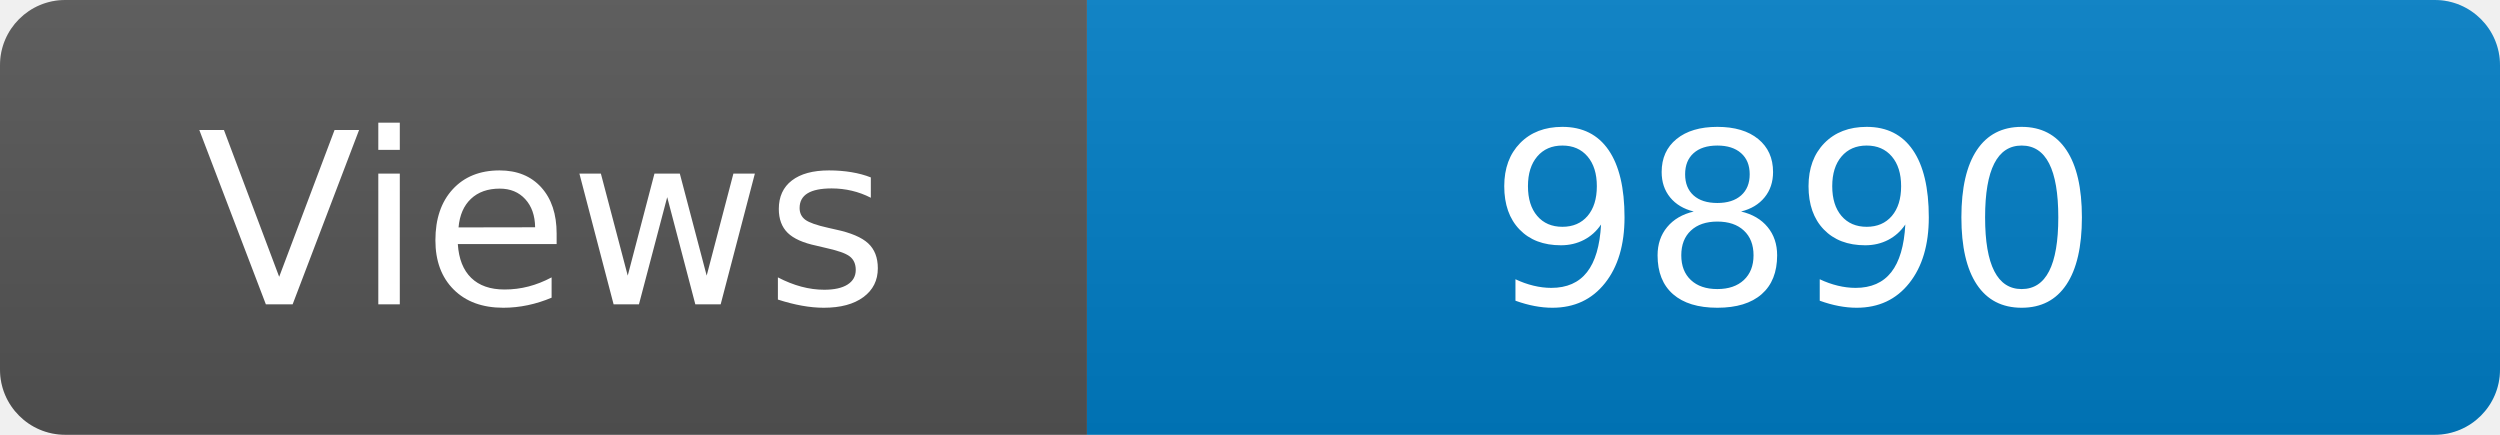
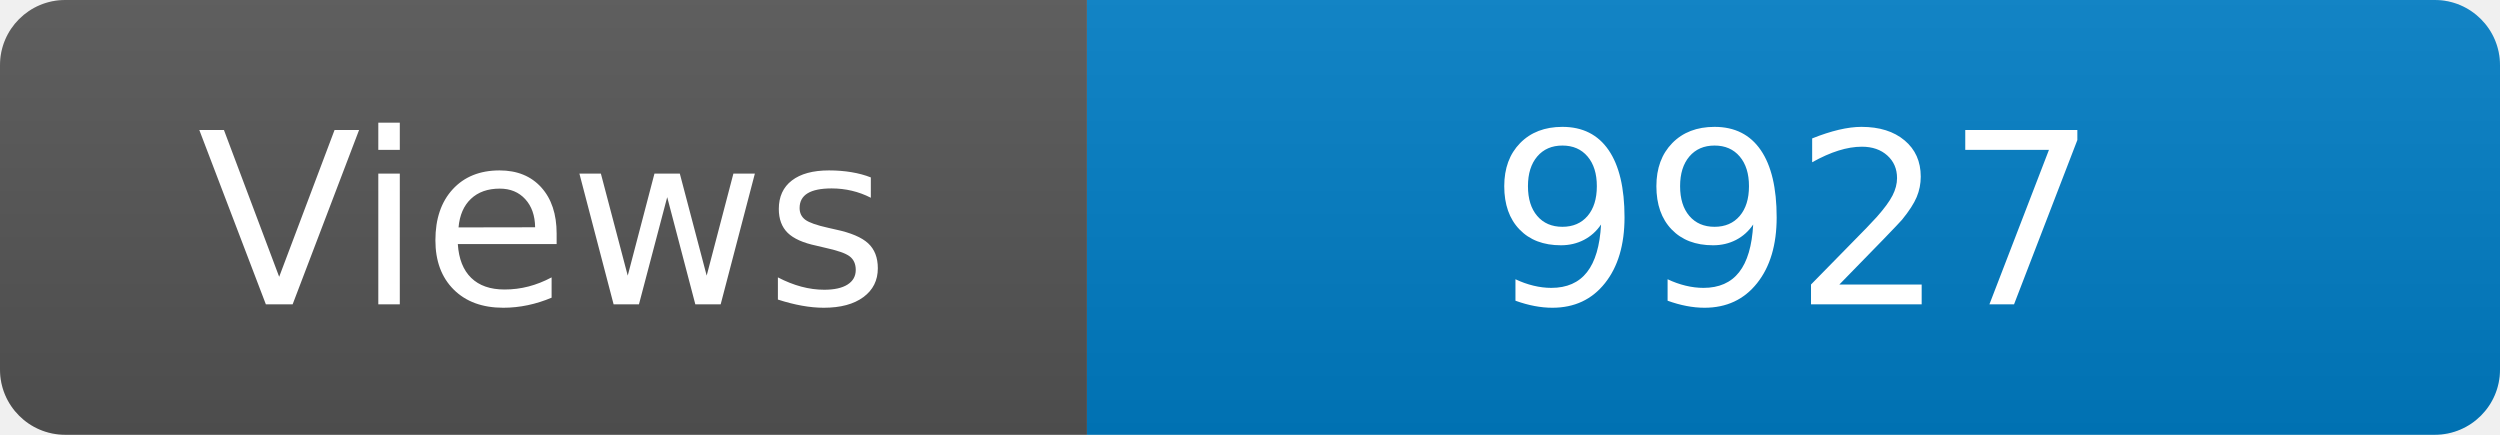
<svg xmlns="http://www.w3.org/2000/svg" width="115" height="20" role="img" aria-label="Maintained?: yes">
  <linearGradient id="s" x2="0" y2="100%">
    <stop offset="0" stop-color="#bbb" stop-opacity=".1" />
    <stop offset="1" stop-opacity=".1" />
  </linearGradient>
  <clipPath id="r">
    <rect width="115" height="20" rx="3" fill="#fff" />
  </clipPath>
  <g clip-path="url(#r)">
    <rect width="50" height="20" fill="#555" />
    <rect x="50" width="160" height="20" fill="#007ec6" />
    <rect width="115" height="20" fill="url(#s)" />
  </g>
  <g fill="#fff" text-anchor="middle" font-family="Verdana,Geneva,DejaVu Sans,sans-serif" font-size="110">
    <text x="250" y="140" transform="scale(.1)" fill="#fff">Views</text>
-     <text x="825" y="140" transform="scale(.1)" fill="#fff">9890</text>
+     <text x="825" y="140" transform="scale(.1)" fill="#fff">9927</text>
  </g>
</svg>
